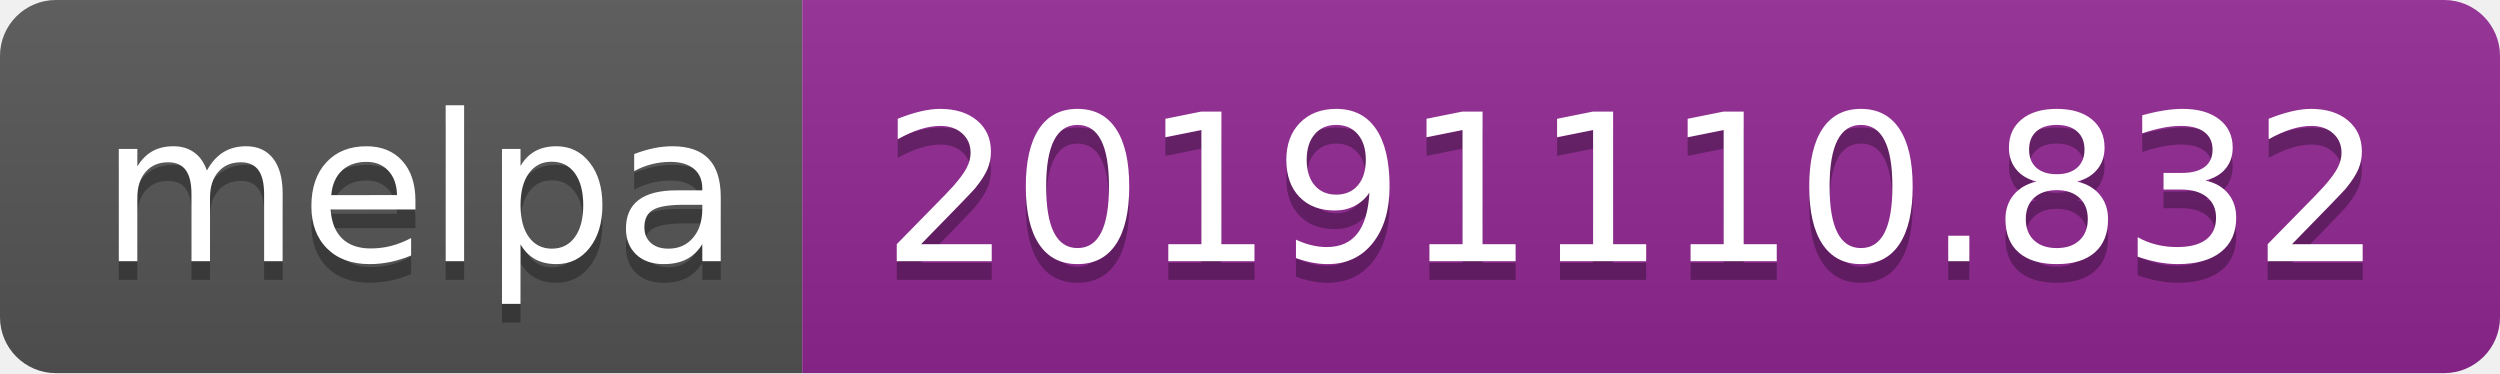
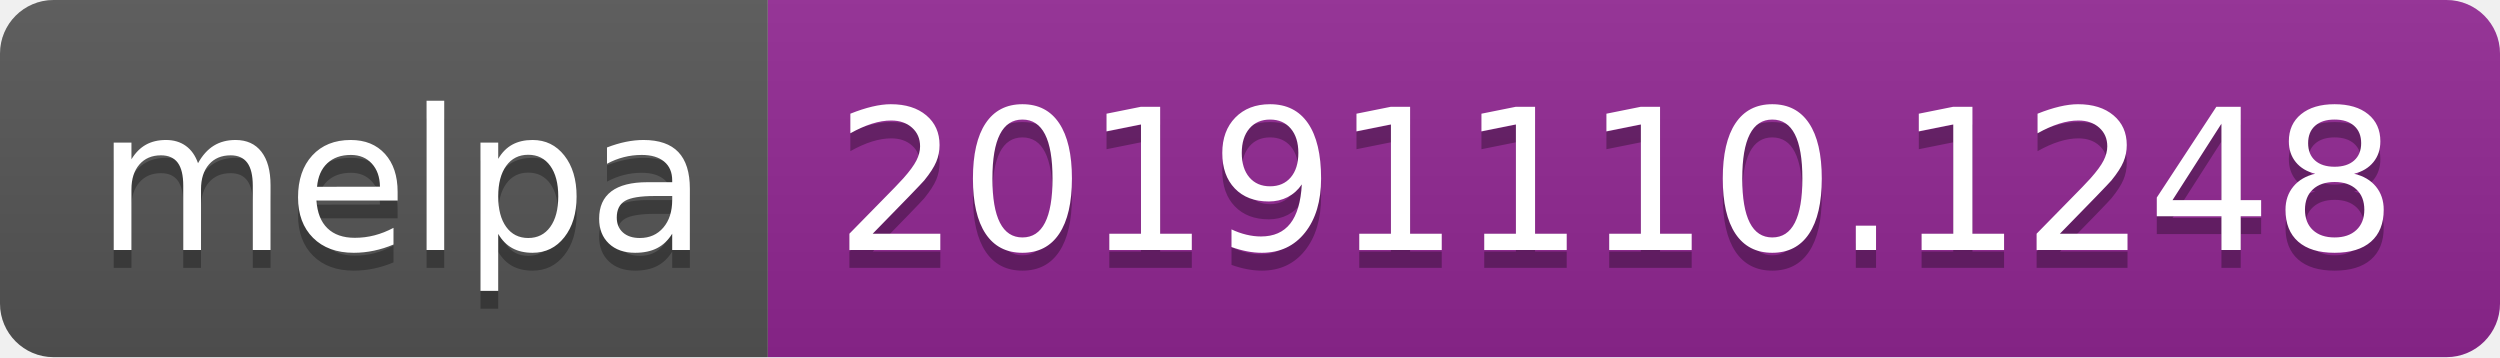
- <svg xmlns="http://www.w3.org/2000/svg" width="134" height="20">
+ <svg xmlns="http://www.w3.org/2000/svg" width="140" height="20">
  <linearGradient id="b" x2="0" y2="100%">
    <stop offset="0" stop-color="#bbb" stop-opacity=".1" />
    <stop offset="1" stop-opacity=".1" />
  </linearGradient>
  <clipPath id="a">
-     <rect width="134" height="20" rx="3" fill="#fff" />
+     <rect width="140" height="20" rx="3" fill="#fff" />
  </clipPath>
  <g clip-path="url(#a)">
    <path fill="#555" d="M0 0h43v20H0z" />
-     <path fill="#922793" d="M43 0h91v20H43z" />
-     <path fill="url(#b)" d="M0 0h134v20H0z" />
+     <path fill="#922793" d="M43 0h97v20H43z" />
+     <path fill="url(#b)" d="M0 0h140v20H0z" />
  </g>
  <g fill="#fff" text-anchor="middle" font-family="DejaVu Sans,Verdana,Geneva,sans-serif" font-size="110">
    <text x="225" y="150" fill="#010101" fill-opacity=".3" transform="scale(.1)" textLength="330">melpa</text>
    <text x="225" y="140" transform="scale(.1)" textLength="330">melpa</text>
-     <text x="875" y="150" fill="#010101" fill-opacity=".3" transform="scale(.1)" textLength="810">20191110.832</text>
-     <text x="875" y="140" transform="scale(.1)" textLength="810">20191110.832</text>
+     <text x="905" y="150" fill="#010101" fill-opacity=".3" transform="scale(.1)" textLength="870">20191110.1248</text>
+     <text x="905" y="140" transform="scale(.1)" textLength="870">20191110.1248</text>
  </g>
</svg>
